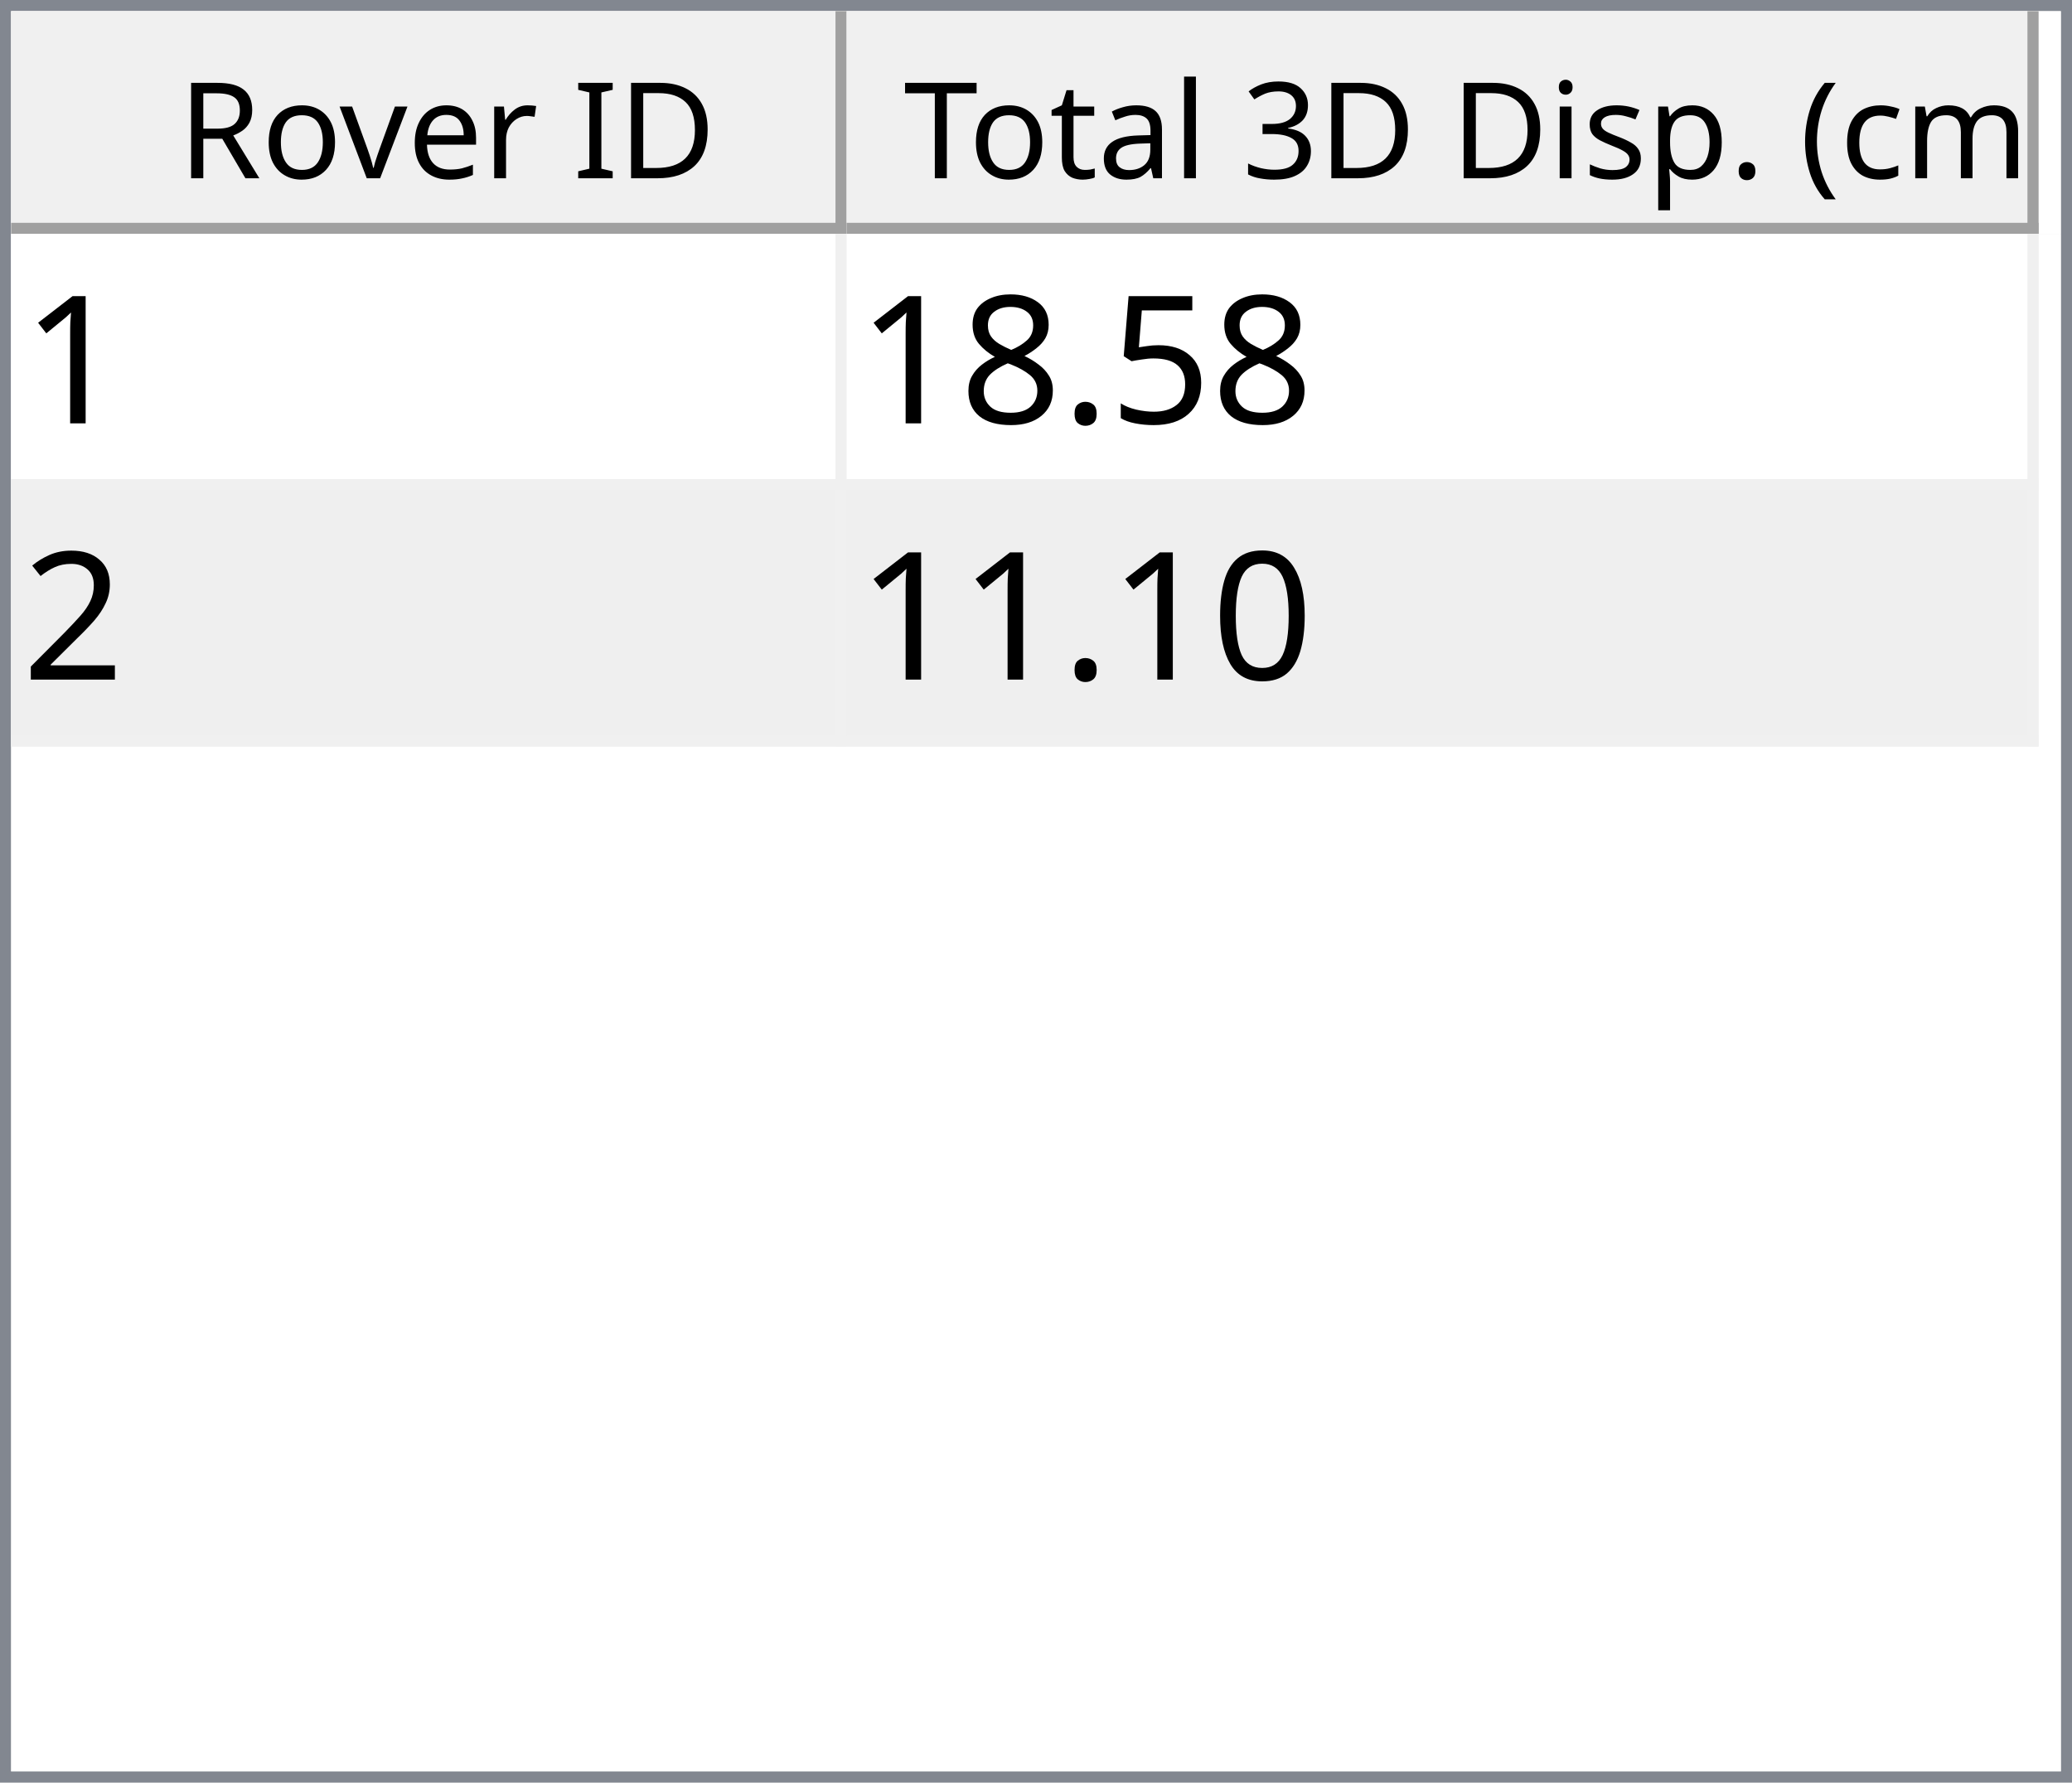
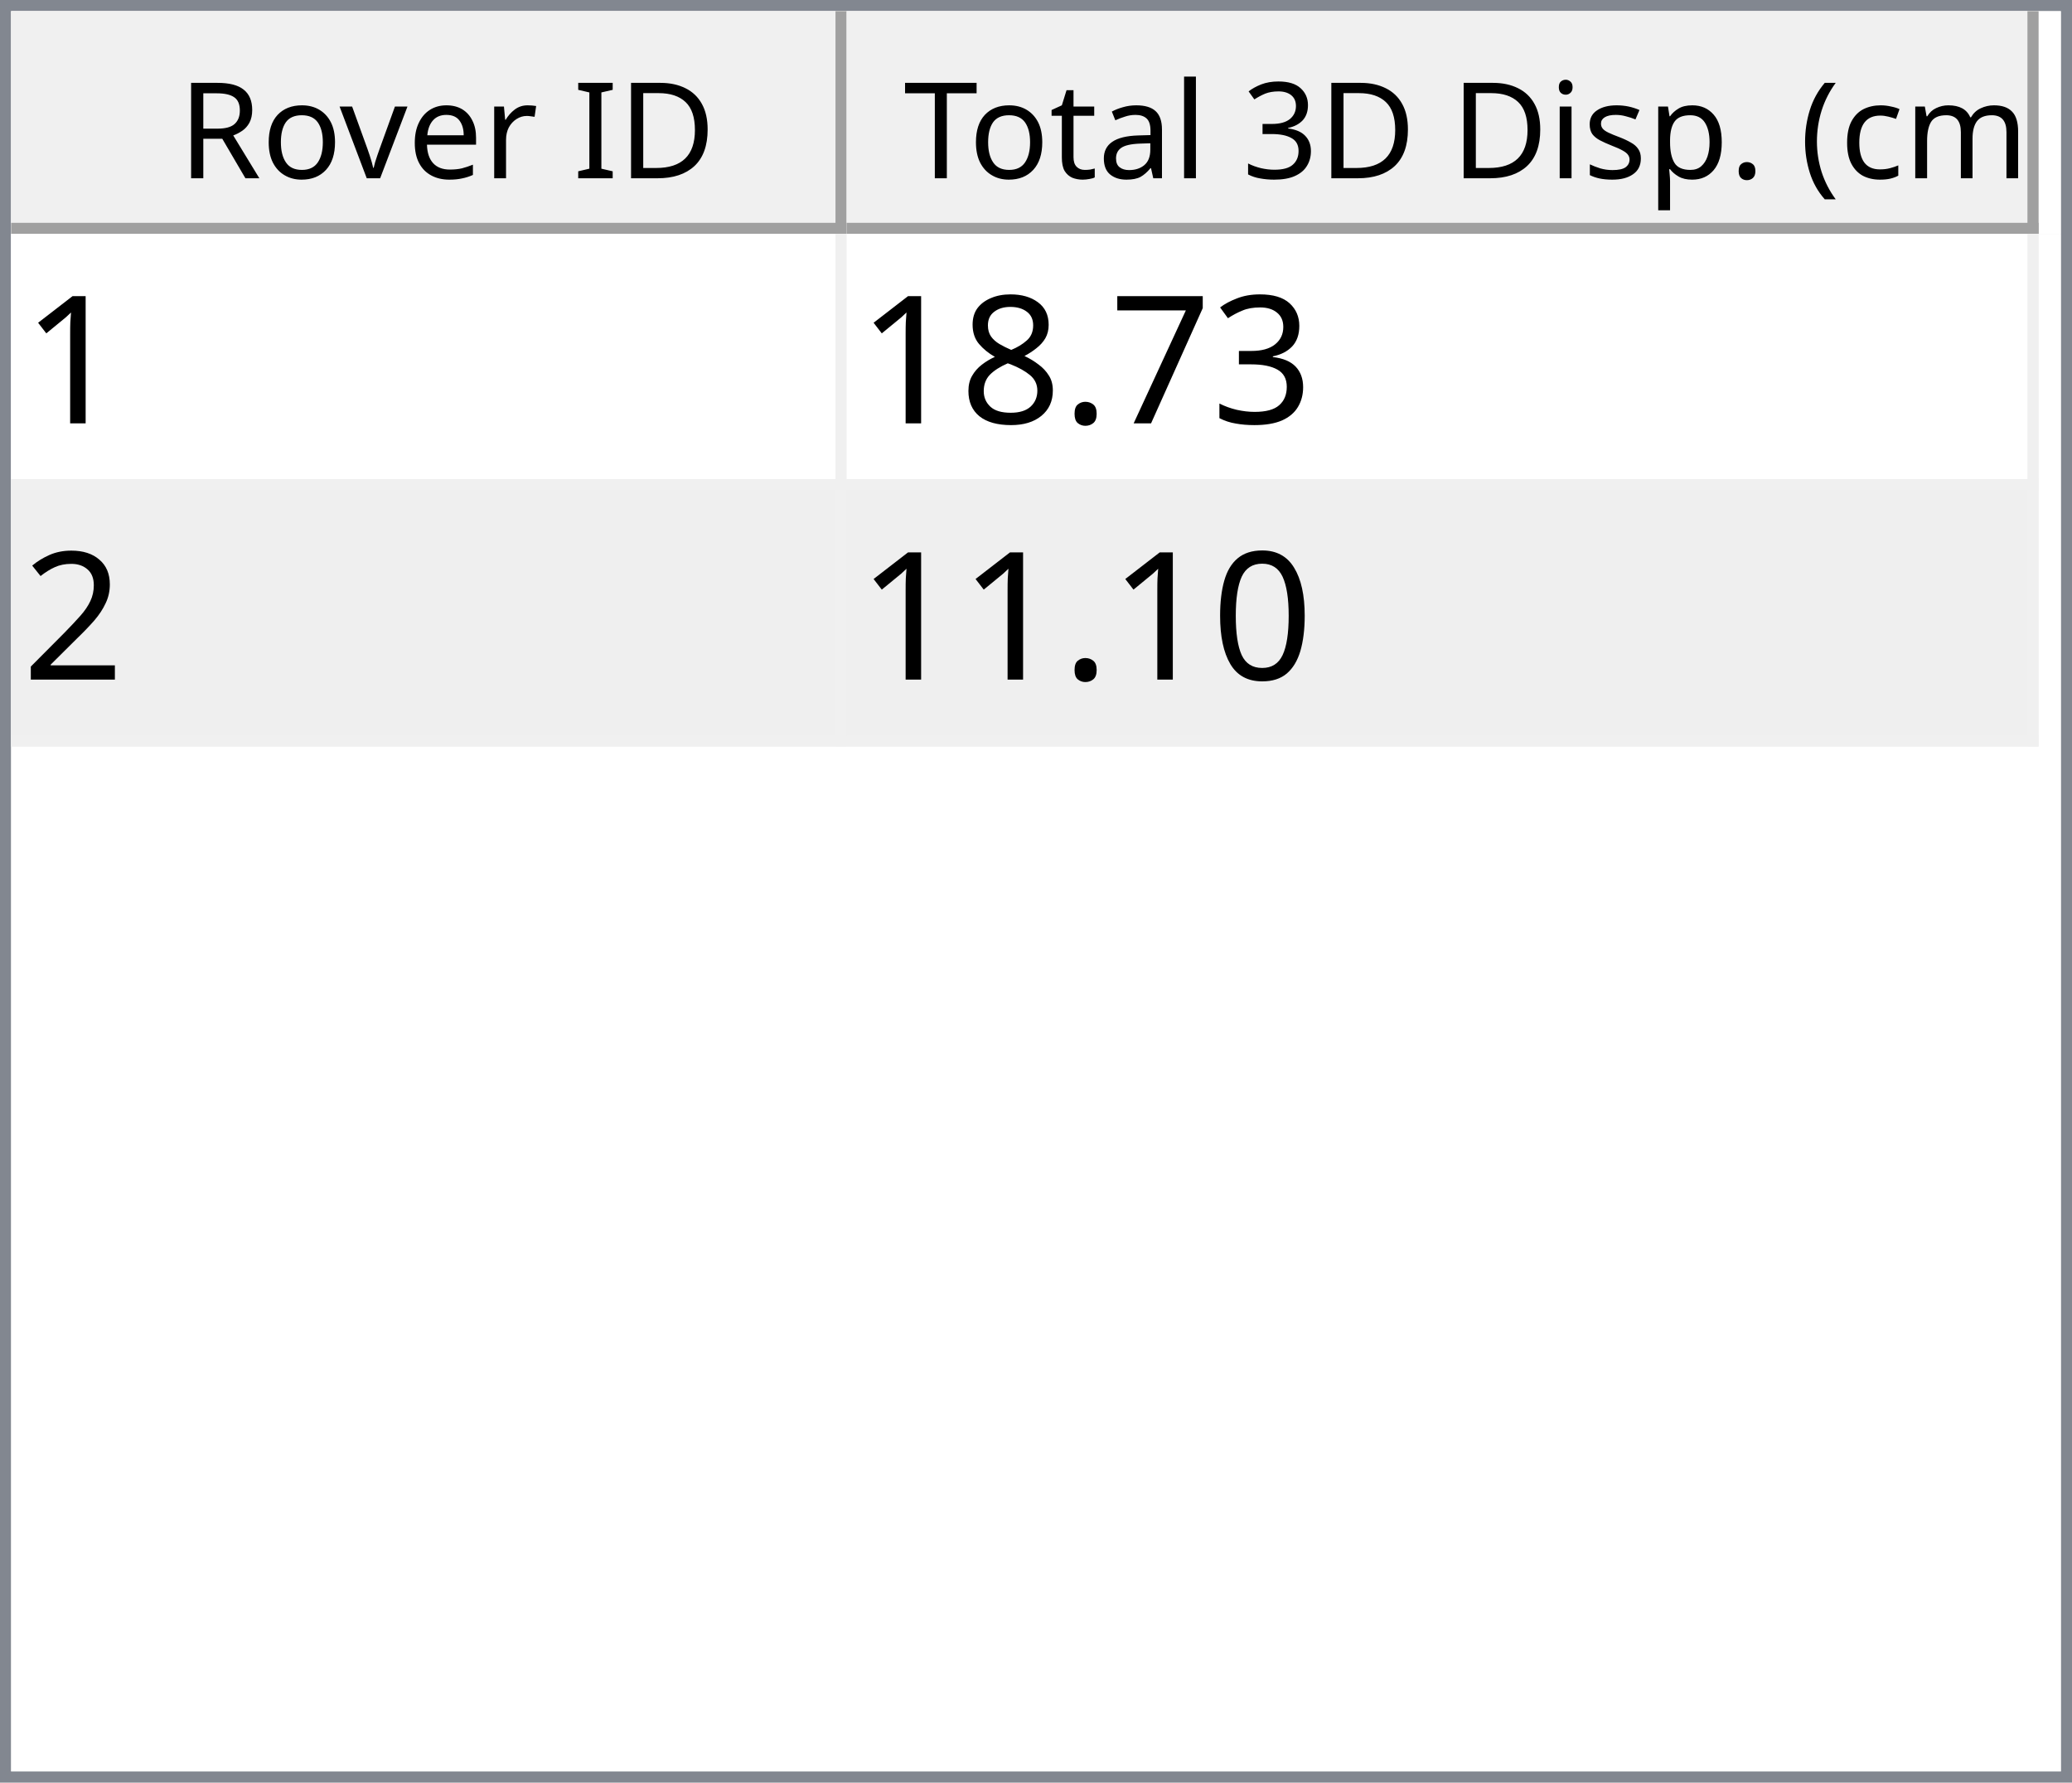
<svg xmlns="http://www.w3.org/2000/svg" style="fill-opacity:1; color-rendering:auto; color-interpolation:auto; text-rendering:auto; stroke:black; stroke-linecap:square; stroke-miterlimit:10; shape-rendering:auto; stroke-opacity:1; fill:black; stroke-dasharray:none; font-weight:normal; stroke-width:1; font-family:'Dialog'; font-style:normal; stroke-linejoin:miter; font-size:12px; stroke-dashoffset:0; image-rendering:auto;" width="186" height="160">
  <defs id="genericDefs" />
  <g>
    <defs id="defs1">
      <clipPath clipPathUnits="userSpaceOnUse" id="clipPath1">
        <path d="M0 0 L186 0 L186 160 L0 160 L0 0 Z" />
      </clipPath>
      <clipPath clipPathUnits="userSpaceOnUse" id="clipPath2">
        <path d="M0 0 L0 160 L186 160 L186 0 Z" />
      </clipPath>
      <clipPath clipPathUnits="userSpaceOnUse" id="clipPath3">
        <path d="M0 0 L0 20 L184 20 L184 0 Z" />
      </clipPath>
      <clipPath clipPathUnits="userSpaceOnUse" id="clipPath4">
        <path d="M0 0 L0 20 L75 20 L75 0 Z" />
      </clipPath>
      <clipPath clipPathUnits="userSpaceOnUse" id="clipPath5">
        <path d="M1 1 L1 19 L74 19 L74 1 Z" />
      </clipPath>
      <clipPath clipPathUnits="userSpaceOnUse" id="clipPath6">
        <path d="M0 0 L0 18 L73 18 L73 0 Z" />
      </clipPath>
      <clipPath clipPathUnits="userSpaceOnUse" id="clipPath7">
        <path d="M-0.5 -0.5 L-0.5 19.5 L74.5 19.5 L74.5 -0.5 Z" />
      </clipPath>
      <clipPath clipPathUnits="userSpaceOnUse" id="clipPath8">
        <path d="M0 0 L0 20 L107 20 L107 0 Z" />
      </clipPath>
      <clipPath clipPathUnits="userSpaceOnUse" id="clipPath9">
        <path d="M1 1 L1 19 L106 19 L106 1 Z" />
      </clipPath>
      <clipPath clipPathUnits="userSpaceOnUse" id="clipPath10">
        <path d="M0 0 L0 18 L105 18 L105 0 Z" />
      </clipPath>
      <clipPath clipPathUnits="userSpaceOnUse" id="clipPath11">
        <path d="M-0.5 -0.5 L-0.5 19.5 L106.5 19.5 L106.5 -0.5 Z" />
      </clipPath>
      <clipPath clipPathUnits="userSpaceOnUse" id="clipPath12">
        <path d="M0 0 L0 138 L184 138 L184 0 Z" />
      </clipPath>
      <clipPath clipPathUnits="userSpaceOnUse" id="clipPath13">
        <path d="M0 0 L0 46 L182 46 L182 0 Z" />
      </clipPath>
      <clipPath clipPathUnits="userSpaceOnUse" id="clipPath14">
        <path d="M-0.5 -0.5 L-0.5 45.5 L181.5 45.5 L181.5 -0.5 Z" />
      </clipPath>
      <clipPath clipPathUnits="userSpaceOnUse" id="clipPath15">
        <path d="M0 0 L0 22 L74 22 L74 0 Z" />
      </clipPath>
      <clipPath clipPathUnits="userSpaceOnUse" id="clipPath16">
        <path d="M0 0 L0 22 L106 22 L106 0 Z" />
      </clipPath>
      <font horiz-adv-x="64.551" id="font1">
        <font-face ascent="107.91" descent="25.098" units-per-em="100" style="font-style:normal; font-family:Segoe UI; font-weight:normal;" />
        <missing-glyph horiz-adv-x="64.551" d="M8.109 0 L8.109 68.266 L56.453 68.266 L56.453 0 L8.109 0 ZM15.328 7.234 L49.219 7.234 L49.219 61.031 L15.328 61.031 L15.328 7.234 Z" />
        <glyph unicode="D" horiz-adv-x="70.117" d="M9.188 0 L9.188 70.016 L28.516 70.016 Q65.531 70.016 65.531 35.891 Q65.531 19.672 55.25 9.836 Q44.969 0 27.734 0 L9.188 0 ZM17.391 62.594 L17.391 7.422 L27.828 7.422 Q41.609 7.422 49.273 14.797 Q56.938 22.172 56.938 35.688 Q56.938 62.594 28.328 62.594 L17.391 62.594 Z" />
        <glyph unicode="I" horiz-adv-x="26.611" d="M17.391 0 L9.188 0 L9.188 70.016 L17.391 70.016 L17.391 0 Z" />
        <glyph unicode=" " horiz-adv-x="27.393" d="" />
        <glyph unicode="r" horiz-adv-x="34.766" d="M34.188 41.891 Q32.078 43.5 28.125 43.5 Q23 43.5 19.555 38.672 Q16.109 33.844 16.109 25.484 L16.109 0 L8.109 0 L8.109 50 L16.109 50 L16.109 39.703 L16.312 39.703 Q18.016 44.969 21.531 47.922 Q25.047 50.875 29.391 50.875 Q32.516 50.875 34.188 50.203 L34.188 41.891 Z" />
        <glyph unicode="e" horiz-adv-x="52.295" d="M48.297 23 L12.984 23 Q13.188 14.656 17.484 10.109 Q21.781 5.562 29.297 5.562 Q37.75 5.562 44.828 11.141 L44.828 3.609 Q38.234 -1.172 27.391 -1.172 Q16.797 -1.172 10.742 5.641 Q4.688 12.453 4.688 24.812 Q4.688 36.469 11.305 43.82 Q17.922 51.172 27.734 51.172 Q37.547 51.172 42.922 44.828 Q48.297 38.484 48.297 27.203 L48.297 23 ZM40.094 29.781 Q40.047 36.719 36.75 40.578 Q33.453 44.438 27.594 44.438 Q21.922 44.438 17.969 40.383 Q14.016 36.328 13.094 29.781 L40.094 29.781 Z" />
        <glyph unicode="v" horiz-adv-x="47.9" d="M47.406 50 L27.484 0 L19.625 0 L0.688 50 L9.469 50 L22.172 13.672 Q23.578 9.672 23.922 6.688 L24.125 6.688 Q24.609 10.453 25.688 13.484 L38.969 50 L47.406 50 Z" />
        <glyph unicode="o" horiz-adv-x="58.594" d="M29 -1.172 Q17.922 -1.172 11.305 5.836 Q4.688 12.844 4.688 24.422 Q4.688 37.016 11.57 44.094 Q18.453 51.172 30.172 51.172 Q41.359 51.172 47.633 44.289 Q53.906 37.406 53.906 25.203 Q53.906 13.234 47.141 6.031 Q40.375 -1.172 29 -1.172 ZM29.594 44.438 Q21.875 44.438 17.383 39.188 Q12.891 33.938 12.891 24.703 Q12.891 15.828 17.43 10.695 Q21.969 5.562 29.594 5.562 Q37.359 5.562 41.531 10.594 Q45.703 15.625 45.703 24.906 Q45.703 34.281 41.531 39.359 Q37.359 44.438 29.594 44.438 Z" />
        <glyph unicode="R" horiz-adv-x="59.814" d="M59.375 0 L49.609 0 L37.891 19.625 Q36.281 22.359 34.766 24.289 Q33.25 26.219 31.664 27.438 Q30.078 28.656 28.25 29.219 Q26.422 29.781 24.125 29.781 L17.391 29.781 L17.391 0 L9.188 0 L9.188 70.016 L30.078 70.016 Q34.672 70.016 38.555 68.867 Q42.438 67.719 45.289 65.375 Q48.141 63.031 49.758 59.547 Q51.375 56.062 51.375 51.375 Q51.375 47.703 50.273 44.656 Q49.172 41.609 47.148 39.211 Q45.125 36.812 42.266 35.133 Q39.406 33.453 35.844 32.516 L35.844 32.328 Q37.594 31.547 38.891 30.547 Q40.188 29.547 41.359 28.18 Q42.531 26.812 43.68 25.078 Q44.828 23.344 46.234 21.047 L59.375 0 ZM17.391 62.594 L17.391 37.203 L28.516 37.203 Q31.594 37.203 34.203 38.133 Q36.812 39.062 38.719 40.797 Q40.625 42.531 41.703 45.047 Q42.781 47.562 42.781 50.688 Q42.781 56.297 39.141 59.445 Q35.5 62.594 28.609 62.594 L17.391 62.594 Z" />
        <glyph unicode=")" horiz-adv-x="30.176" d="M8.297 -15.922 L1.172 -15.922 Q16.406 2.344 16.406 26.812 Q16.406 51.469 1.078 70.016 L8.297 70.016 Q23.531 52.156 23.531 26.703 Q23.531 1.375 8.297 -15.922 Z" />
        <glyph unicode="m" horiz-adv-x="86.133" d="M79.109 0 L71.094 0 L71.094 28.719 Q71.094 37.016 68.531 40.727 Q65.969 44.438 59.906 44.438 Q54.781 44.438 51.195 39.75 Q47.609 35.062 47.609 28.516 L47.609 0 L39.594 0 L39.594 29.688 Q39.594 44.438 28.219 44.438 Q22.953 44.438 19.531 40.016 Q16.109 35.594 16.109 28.516 L16.109 0 L8.109 0 L8.109 50 L16.109 50 L16.109 42.094 L16.312 42.094 Q21.625 51.172 31.844 51.172 Q36.969 51.172 40.773 48.312 Q44.578 45.453 46 40.828 Q51.562 51.172 62.594 51.172 Q79.109 51.172 79.109 30.812 L79.109 0 Z" />
        <glyph unicode="c" horiz-adv-x="46.191" d="M42.188 2.297 Q36.422 -1.172 28.516 -1.172 Q17.828 -1.172 11.258 5.789 Q4.688 12.75 4.688 23.828 Q4.688 36.188 11.766 43.68 Q18.844 51.172 30.672 51.172 Q37.25 51.172 42.281 48.734 L42.281 40.531 Q36.719 44.438 30.375 44.438 Q22.703 44.438 17.797 38.945 Q12.891 33.453 12.891 24.516 Q12.891 15.719 17.508 10.641 Q22.125 5.562 29.891 5.562 Q36.422 5.562 42.188 9.906 L42.188 2.297 Z" />
        <glyph unicode="(" horiz-adv-x="30.176" d="M29.109 -15.922 L21.969 -15.922 Q6.844 1.375 6.844 26.703 Q6.844 52.156 21.969 70.016 L29.203 70.016 Q13.875 51.469 13.875 26.812 Q13.875 2.344 29.109 -15.922 Z" />
        <glyph unicode="." horiz-adv-x="21.68" d="M10.891 -1.078 Q8.641 -1.078 7.055 0.539 Q5.469 2.156 5.469 4.391 Q5.469 6.641 7.055 8.273 Q8.641 9.906 10.891 9.906 Q13.188 9.906 14.797 8.273 Q16.406 6.641 16.406 4.391 Q16.406 2.156 14.797 0.539 Q13.188 -1.078 10.891 -1.078 Z" />
        <glyph unicode="p" horiz-adv-x="58.789" d="M16.312 7.234 L16.109 7.234 L16.109 -23 L8.109 -23 L8.109 50 L16.109 50 L16.109 41.219 L16.312 41.219 Q22.219 51.172 33.594 51.172 Q43.266 51.172 48.688 44.461 Q54.109 37.75 54.109 26.469 Q54.109 13.922 48 6.375 Q41.891 -1.172 31.297 -1.172 Q21.578 -1.172 16.312 7.234 ZM16.109 27.391 L16.109 20.406 Q16.109 14.203 20.141 9.883 Q24.172 5.562 30.375 5.562 Q37.641 5.562 41.773 11.133 Q45.906 16.703 45.906 26.609 Q45.906 34.969 42.047 39.703 Q38.188 44.438 31.594 44.438 Q24.609 44.438 20.359 39.578 Q16.109 34.719 16.109 27.391 Z" />
        <glyph unicode="s" horiz-adv-x="42.432" d="M5.078 1.812 L5.078 10.406 Q11.625 5.562 19.484 5.562 Q30.031 5.562 30.031 12.594 Q30.031 14.594 29.125 15.992 Q28.219 17.391 26.68 18.461 Q25.141 19.531 23.07 20.383 Q21 21.234 18.609 22.172 Q15.281 23.484 12.766 24.828 Q10.25 26.172 8.57 27.859 Q6.891 29.547 6.031 31.695 Q5.172 33.844 5.172 36.719 Q5.172 40.234 6.789 42.945 Q8.406 45.656 11.086 47.484 Q13.766 49.312 17.211 50.242 Q20.656 51.172 24.312 51.172 Q30.812 51.172 35.938 48.922 L35.938 40.828 Q30.422 44.438 23.25 44.438 Q21 44.438 19.195 43.922 Q17.391 43.406 16.094 42.477 Q14.797 41.547 14.086 40.258 Q13.375 38.969 13.375 37.406 Q13.375 35.453 14.086 34.133 Q14.797 32.812 16.164 31.789 Q17.531 30.766 19.484 29.938 Q21.438 29.109 23.922 28.125 Q27.25 26.859 29.883 25.516 Q32.516 24.172 34.375 22.484 Q36.234 20.797 37.234 18.602 Q38.234 16.406 38.234 13.375 Q38.234 9.672 36.602 6.938 Q34.969 4.203 32.234 2.398 Q29.5 0.594 25.93 -0.289 Q22.359 -1.172 18.453 -1.172 Q10.75 -1.172 5.078 1.812 Z" />
        <glyph unicode="i" horiz-adv-x="24.219" d="M12.203 62.703 Q10.062 62.703 8.547 64.164 Q7.031 65.625 7.031 67.875 Q7.031 70.125 8.547 71.609 Q10.062 73.094 12.203 73.094 Q14.406 73.094 15.945 71.609 Q17.484 70.125 17.484 67.875 Q17.484 65.719 15.945 64.211 Q14.406 62.703 12.203 62.703 ZM16.109 0 L8.109 0 L8.109 50 L16.109 50 L16.109 0 Z" />
        <glyph unicode="3" horiz-adv-x="53.906" d="M46.531 19.828 Q46.531 15.094 44.75 11.211 Q42.969 7.328 39.719 4.57 Q36.469 1.812 31.93 0.297 Q27.391 -1.219 21.922 -1.219 Q11.922 -1.219 6 2.594 L6 11.188 Q13.094 5.609 22.219 5.609 Q25.875 5.609 28.828 6.539 Q31.781 7.469 33.906 9.227 Q36.031 10.984 37.18 13.477 Q38.328 15.969 38.328 19.094 Q38.328 32.812 18.797 32.812 L12.984 32.812 L12.984 39.594 L18.5 39.594 Q35.797 39.594 35.797 52.484 Q35.797 64.406 22.609 64.406 Q15.188 64.406 8.688 59.422 L8.688 67.188 Q15.375 71.188 24.609 71.188 Q29 71.188 32.57 69.969 Q36.141 68.75 38.68 66.555 Q41.219 64.359 42.609 61.281 Q44 58.203 44 54.5 Q44 40.672 30.031 36.719 L30.031 36.531 Q33.594 36.141 36.625 34.797 Q39.656 33.453 41.852 31.305 Q44.047 29.156 45.289 26.25 Q46.531 23.344 46.531 19.828 Z" />
        <glyph unicode="l" horiz-adv-x="24.219" d="M16.109 0 L8.109 0 L8.109 74.031 L16.109 74.031 L16.109 0 Z" />
        <glyph unicode="a" horiz-adv-x="50.879" d="M43.891 0 L35.891 0 L35.891 7.812 L35.688 7.812 Q30.469 -1.172 20.312 -1.172 Q12.844 -1.172 8.617 2.781 Q4.391 6.734 4.391 13.281 Q4.391 27.297 20.906 29.594 L35.891 31.688 Q35.891 44.438 25.594 44.438 Q16.547 44.438 9.281 38.281 L9.281 46.484 Q16.656 51.172 26.266 51.172 Q43.891 51.172 43.891 32.516 L43.891 0 ZM35.891 25.297 L23.828 23.641 Q18.266 22.859 15.43 20.875 Q12.594 18.891 12.594 13.875 Q12.594 10.203 15.211 7.883 Q17.828 5.562 22.172 5.562 Q28.125 5.562 32.008 9.742 Q35.891 13.922 35.891 20.312 L35.891 25.297 Z" />
        <glyph unicode="t" horiz-adv-x="33.887" d="M31.297 0.484 Q28.469 -1.078 23.828 -1.078 Q10.688 -1.078 10.688 13.578 L10.688 43.172 L2.094 43.172 L2.094 50 L10.688 50 L10.688 62.203 L18.703 64.797 L18.703 50 L31.297 50 L31.297 43.172 L18.703 43.172 L18.703 14.984 Q18.703 9.969 20.414 7.82 Q22.125 5.672 26.078 5.672 Q29.109 5.672 31.297 7.328 L31.297 0.484 Z" />
        <glyph unicode="T" horiz-adv-x="52.393" d="M50.594 62.594 L30.375 62.594 L30.375 0 L22.172 0 L22.172 62.594 L2 62.594 L2 70.016 L50.594 70.016 L50.594 62.594 Z" />
      </font>
      <font horiz-adv-x="75.0" id="font2">
        <font-face ascent="100.537" descent="21.973" units-per-em="100" style="font-style:normal; font-family:sans-serif; font-weight:normal;" />
        <missing-glyph horiz-adv-x="75.0" d="M12.5 0 L12.5 62.5 L62.5 62.5 L62.5 0 L12.5 0 ZM14.062 1.562 L60.938 1.562 L60.938 60.938 L14.062 60.938 L14.062 1.562 Z" />
        <glyph unicode="1" horiz-adv-x="55.615" d="M37.25 0 L28.469 0 L28.469 56 Q25.297 52.984 20.141 49.953 Q14.984 46.922 10.891 45.406 L10.891 53.906 Q18.266 57.375 23.781 62.305 Q29.297 67.234 31.594 71.875 L37.25 71.875 L37.25 0 Z" />
-         <glyph unicode="5" horiz-adv-x="55.615" d="M4.156 18.75 L13.375 19.531 Q14.406 12.797 18.141 9.398 Q21.875 6 27.156 6 Q33.5 6 37.891 10.789 Q42.281 15.578 42.281 23.484 Q42.281 31 38.062 35.352 Q33.844 39.703 27 39.703 Q22.75 39.703 19.336 37.773 Q15.922 35.844 13.969 32.766 L5.719 33.844 L12.641 70.609 L48.25 70.609 L48.25 62.203 L19.672 62.203 L15.828 42.969 Q22.266 47.469 29.344 47.469 Q38.719 47.469 45.164 40.969 Q51.609 34.469 51.609 24.266 Q51.609 14.547 45.953 7.469 Q39.062 -1.219 27.156 -1.219 Q17.391 -1.219 11.211 4.25 Q5.031 9.719 4.156 18.75 Z" />
+         <glyph unicode="3" horiz-adv-x="55.615" d="M4.203 18.891 L12.984 20.062 Q14.5 12.594 18.141 9.297 Q21.781 6 27 6 Q33.203 6 37.477 10.297 Q41.75 14.594 41.75 20.953 Q41.75 27 37.797 30.93 Q33.844 34.859 27.734 34.859 Q25.25 34.859 21.531 33.891 L22.516 41.609 Q23.391 41.5 23.922 41.5 Q29.547 41.5 34.039 44.43 Q38.531 47.359 38.531 53.469 Q38.531 58.297 35.258 61.477 Q31.984 64.656 26.812 64.656 Q21.688 64.656 18.266 61.43 Q14.844 58.203 13.875 51.766 L5.078 53.328 Q6.688 62.156 12.398 67.016 Q18.109 71.875 26.609 71.875 Q32.469 71.875 37.398 69.359 Q42.328 66.844 44.945 62.5 Q47.562 58.156 47.562 53.266 Q47.562 48.641 45.07 44.828 Q42.578 41.016 37.703 38.766 Q44.047 37.312 47.562 32.695 Q51.078 28.078 51.078 21.141 Q51.078 11.766 44.242 5.25 Q37.406 -1.266 26.953 -1.266 Q17.531 -1.266 11.305 4.352 Q5.078 9.969 4.203 18.891 Z" />
+         <glyph unicode="7" horiz-adv-x="55.615" d="M4.734 62.203 L4.734 70.656 L51.078 70.656 L51.078 63.812 Q44.234 56.547 37.523 44.484 Q30.812 32.422 27.156 19.672 Q24.516 10.688 23.781 0 L14.75 0 Q14.891 8.453 18.062 20.414 Q21.234 32.375 27.172 43.484 Q33.109 54.594 39.797 62.203 L4.734 62.203 Z" />
        <glyph unicode="." horiz-adv-x="27.783" d="M9.078 0 L9.078 10.016 L19.094 10.016 L19.094 0 L9.078 0 Z" />
        <glyph unicode="8" horiz-adv-x="55.615" d="M17.672 38.812 Q12.203 40.828 9.57 44.539 Q6.938 48.25 6.938 53.422 Q6.938 61.234 12.555 66.555 Q18.172 71.875 27.484 71.875 Q36.859 71.875 42.578 66.43 Q48.297 60.984 48.297 53.172 Q48.297 48.188 45.68 44.508 Q43.062 40.828 37.75 38.812 Q44.344 36.672 47.781 31.883 Q51.219 27.094 51.219 20.453 Q51.219 11.281 44.727 5.031 Q38.234 -1.219 27.641 -1.219 Q17.047 -1.219 10.547 5.055 Q4.047 11.328 4.047 20.703 Q4.047 27.688 7.594 32.398 Q11.141 37.109 17.672 38.812 ZM15.922 53.719 Q15.922 48.641 19.195 45.414 Q22.469 42.188 27.688 42.188 Q32.766 42.188 36.016 45.383 Q39.266 48.578 39.266 53.219 Q39.266 58.062 35.914 61.359 Q32.562 64.656 27.594 64.656 Q22.562 64.656 19.242 61.43 Q15.922 58.203 15.922 53.719 ZM13.094 20.656 Q13.094 16.891 14.875 13.375 Q16.656 9.859 20.172 7.93 Q23.688 6 27.734 6 Q34.031 6 38.133 10.055 Q42.234 14.109 42.234 20.359 Q42.234 26.703 38.016 30.859 Q33.797 35.016 27.438 35.016 Q21.234 35.016 17.164 30.914 Q13.094 26.812 13.094 20.656 Z" />
        <glyph unicode="2" horiz-adv-x="55.615" d="M50.344 8.453 L50.344 0 L3.031 0 Q2.938 3.172 4.047 6.109 Q5.859 10.938 9.836 15.625 Q13.812 20.312 21.344 26.469 Q33.016 36.031 37.117 41.625 Q41.219 47.219 41.219 52.203 Q41.219 57.422 37.477 61.008 Q33.734 64.594 27.734 64.594 Q21.391 64.594 17.578 60.789 Q13.766 56.984 13.719 50.25 L4.688 51.172 Q5.609 61.281 11.664 66.578 Q17.719 71.875 27.938 71.875 Q38.234 71.875 44.242 66.164 Q50.25 60.453 50.25 52 Q50.25 47.703 48.492 43.555 Q46.734 39.406 42.656 34.812 Q38.578 30.219 29.109 22.219 Q21.188 15.578 18.945 13.211 Q16.703 10.844 15.234 8.453 L50.344 8.453 Z" />
        <glyph unicode="0" horiz-adv-x="55.615" d="M4.156 35.297 Q4.156 48 6.766 55.742 Q9.375 63.484 14.523 67.68 Q19.672 71.875 27.484 71.875 Q33.25 71.875 37.594 69.555 Q41.938 67.234 44.773 62.867 Q47.609 58.5 49.219 52.227 Q50.828 45.953 50.828 35.297 Q50.828 22.703 48.242 14.969 Q45.656 7.234 40.508 3.008 Q35.359 -1.219 27.484 -1.219 Q17.141 -1.219 11.234 6.203 Q4.156 15.141 4.156 35.297 ZM13.188 35.297 Q13.188 17.672 17.312 11.836 Q21.438 6 27.484 6 Q33.547 6 37.672 11.859 Q41.797 17.719 41.797 35.297 Q41.797 52.984 37.672 58.789 Q33.547 64.594 27.391 64.594 Q21.344 64.594 17.719 59.469 Q13.188 52.938 13.188 35.297 Z" />
      </font>
    </defs>
    <g style="fill:white; stroke:white;">
      <rect x="0" y="0" width="186" style="clip-path:url(#clipPath1); stroke:none;" height="160" />
    </g>
    <g style="fill:white; text-rendering:optimizeSpeed; color-rendering:optimizeSpeed; image-rendering:optimizeSpeed; shape-rendering:crispEdges; stroke:white; color-interpolation:sRGB;">
      <rect x="0" width="186" height="160" y="0" style="stroke:none;" />
      <path style="stroke:none;" d="M0 160 L186 160 L186 0 L0 0 Z" />
    </g>
    <g style="fill:rgb(240,240,240); font-family:'Segoe UI'; stroke:rgb(240,240,240);">
      <rect x="0" y="0" width="186" style="clip-path:url(#clipPath2); stroke:none;" height="160" />
    </g>
    <g style="fill:rgb(130,135,144); font-family:'Segoe UI'; stroke:rgb(130,135,144);">
      <path d="M0 0 L186 0 L186 160 L0 160 L0 0 ZM1 1 L185 1 L185 159 L1 159 L1 1 Z" style="fill-rule:evenodd; clip-path:url(#clipPath2); stroke:none;" />
    </g>
    <g style="fill:white; font-family:'Segoe UI'; stroke:white;" transform="translate(1,1)">
      <rect x="0" y="0" width="184" style="clip-path:url(#clipPath3); stroke:none;" height="20" />
    </g>
    <g style="fill:rgb(240,240,240); font-family:'Segoe UI'; stroke:rgb(240,240,240);" transform="translate(1,1)">
      <rect x="0" y="0" width="75" style="clip-path:url(#clipPath4); stroke:none;" height="20" />
    </g>
    <g style="font-family:'Segoe UI';" transform="translate(2,2)">
      <text x="14" xml:space="preserve" y="14" style="clip-path:url(#clipPath6); stroke:none;">Rover ID</text>
    </g>
    <g style="fill:rgb(160,160,160); font-family:'Segoe UI'; stroke:rgb(160,160,160); stroke-linejoin:bevel;" transform="translate(1.5,1.5)">
      <line x1="74" x2="74" y1="0" style="fill:none; clip-path:url(#clipPath7);" y2="19" />
    </g>
    <g style="fill:rgb(160,160,160); font-family:'Segoe UI'; stroke:rgb(160,160,160); stroke-linejoin:bevel;" transform="matrix(1,0,0,1,1,1) translate(0.5,0.5)">
      <line x1="0" x2="74" y1="19" style="fill:none; clip-path:url(#clipPath7);" y2="19" />
    </g>
    <g style="fill:rgb(240,240,240); font-family:'Segoe UI'; stroke:rgb(240,240,240);" transform="translate(76,1)">
      <rect x="0" y="0" width="107" style="clip-path:url(#clipPath8); stroke:none;" height="20" />
    </g>
    <g style="font-family:'Segoe UI';" transform="translate(77,2)">
      <text x="1" xml:space="preserve" y="14" style="clip-path:url(#clipPath10); stroke:none;"> Total 3D Disp. (cm)</text>
    </g>
    <g style="fill:rgb(160,160,160); font-family:'Segoe UI'; stroke:rgb(160,160,160); stroke-linejoin:bevel;" transform="translate(76.5,1.5)">
      <line x1="106" x2="106" y1="0" style="fill:none; clip-path:url(#clipPath11);" y2="19" />
    </g>
    <g style="fill:rgb(160,160,160); font-family:'Segoe UI'; stroke:rgb(160,160,160); stroke-linejoin:bevel;" transform="matrix(1,0,0,1,76,1) translate(0.5,0.5)">
      <line x1="0" x2="106" y1="19" style="fill:none; clip-path:url(#clipPath11);" y2="19" />
    </g>
    <g style="fill:white; font-family:'Segoe UI'; stroke:white;" transform="translate(1,21)">
      <rect x="0" y="0" width="184" style="clip-path:url(#clipPath12); stroke:none;" height="138" />
    </g>
    <g style="fill:rgb(240,240,240); font-size:16px; font-family:sans-serif; stroke:rgb(240,240,240);" transform="translate(1,21)">
      <rect x="0" y="0" width="182" style="clip-path:url(#clipPath13); stroke:none;" height="46" />
      <line transform="translate(0.5,0.5)" x1="0" x2="181" y1="22" style="clip-path:url(#clipPath14); fill:none; stroke-linejoin:bevel;" y2="22" />
    </g>
    <g transform="matrix(1,0,0,1,1,21) translate(0.5,0.5)" style="fill:rgb(240,240,240); font-size:16px; font-family:sans-serif; stroke:rgb(240,240,240); stroke-linejoin:bevel;">
      <line x1="0" x2="181" y1="45" style="fill:none; clip-path:url(#clipPath14);" y2="45" />
    </g>
    <g transform="matrix(1,0,0,1,1,21) translate(0.5,0.5)" style="fill:rgb(240,240,240); font-size:16px; font-family:sans-serif; stroke:rgb(240,240,240); stroke-linejoin:bevel;">
      <line x1="74" x2="74" y1="0" style="fill:none; clip-path:url(#clipPath14);" y2="45" />
    </g>
    <g transform="matrix(1,0,0,1,1,21) translate(0.5,0.5)" style="fill:rgb(240,240,240); font-size:16px; font-family:sans-serif; stroke:rgb(240,240,240); stroke-linejoin:bevel;">
      <line x1="181" x2="181" y1="0" style="fill:none; clip-path:url(#clipPath14);" y2="45" />
    </g>
    <g style="fill:white; font-size:16px; font-family:sans-serif; stroke:white;" transform="matrix(1,0,0,1,1,21)">
      <rect x="0" y="0" width="74" style="clip-path:url(#clipPath15); stroke:none;" height="22" />
      <text x="1" y="17" style="fill:black; clip-path:url(#clipPath15); stroke:none;" xml:space="preserve">1</text>
    </g>
    <g style="fill:white; font-size:16px; font-family:sans-serif; stroke:white;" transform="matrix(1,0,0,1,1,21) translate(75,0)">
      <rect x="0" y="0" width="106" style="clip-path:url(#clipPath16); stroke:none;" height="22" />
-       <text x="1" y="17" style="fill:black; clip-path:url(#clipPath16); stroke:none;" xml:space="preserve">18.58</text>
+       <text x="1" y="17" style="fill:black; clip-path:url(#clipPath16); stroke:none;" xml:space="preserve">18.73</text>
    </g>
    <g style="fill:rgb(239,239,239); font-size:16px; font-family:sans-serif; stroke:rgb(239,239,239);" transform="matrix(1,0,0,1,1,21) translate(0,23)">
      <rect x="0" y="0" width="74" style="clip-path:url(#clipPath15); stroke:none;" height="22" />
      <text x="1" y="17" style="fill:black; clip-path:url(#clipPath15); stroke:none;" xml:space="preserve">2</text>
    </g>
    <g style="fill:rgb(239,239,239); font-size:16px; font-family:sans-serif; stroke:rgb(239,239,239);" transform="matrix(1,0,0,1,1,21) translate(75,23)">
      <rect x="0" y="0" width="106" style="clip-path:url(#clipPath16); stroke:none;" height="22" />
      <text x="1" y="17" style="fill:black; clip-path:url(#clipPath16); stroke:none;" xml:space="preserve">11.10</text>
    </g>
  </g>
</svg>
